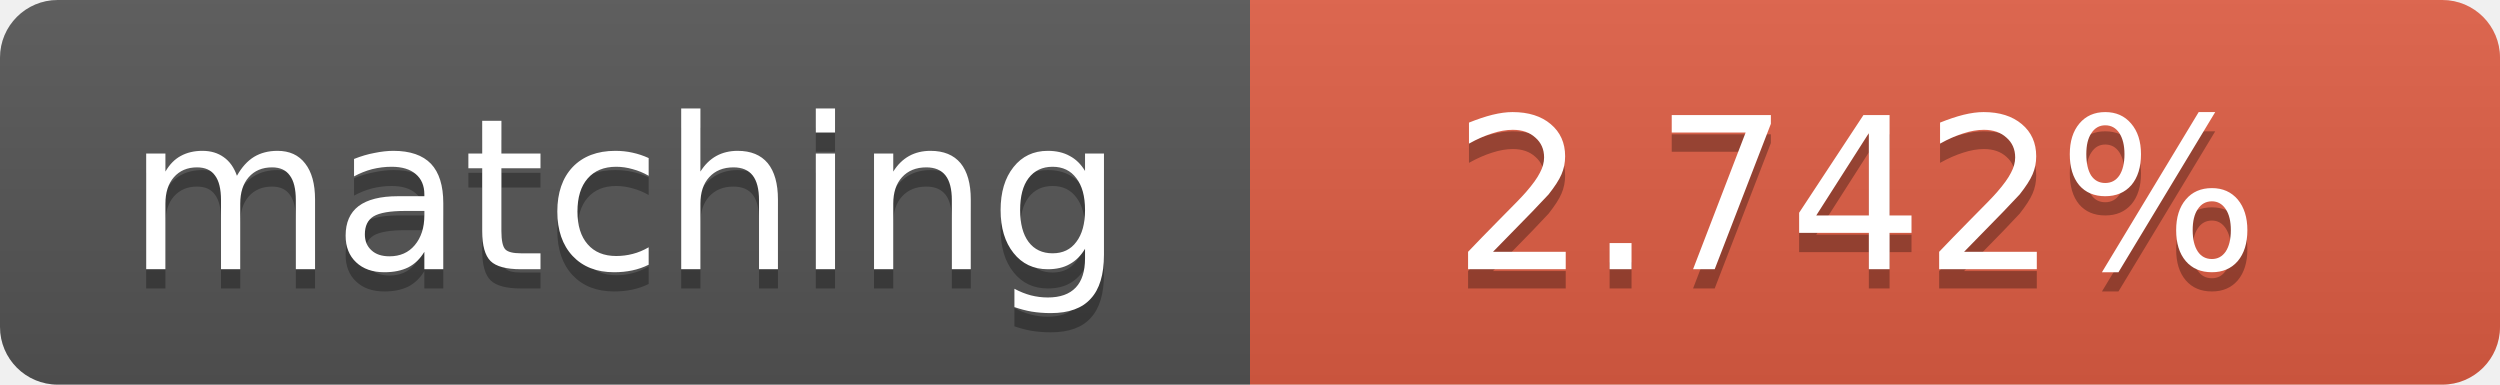
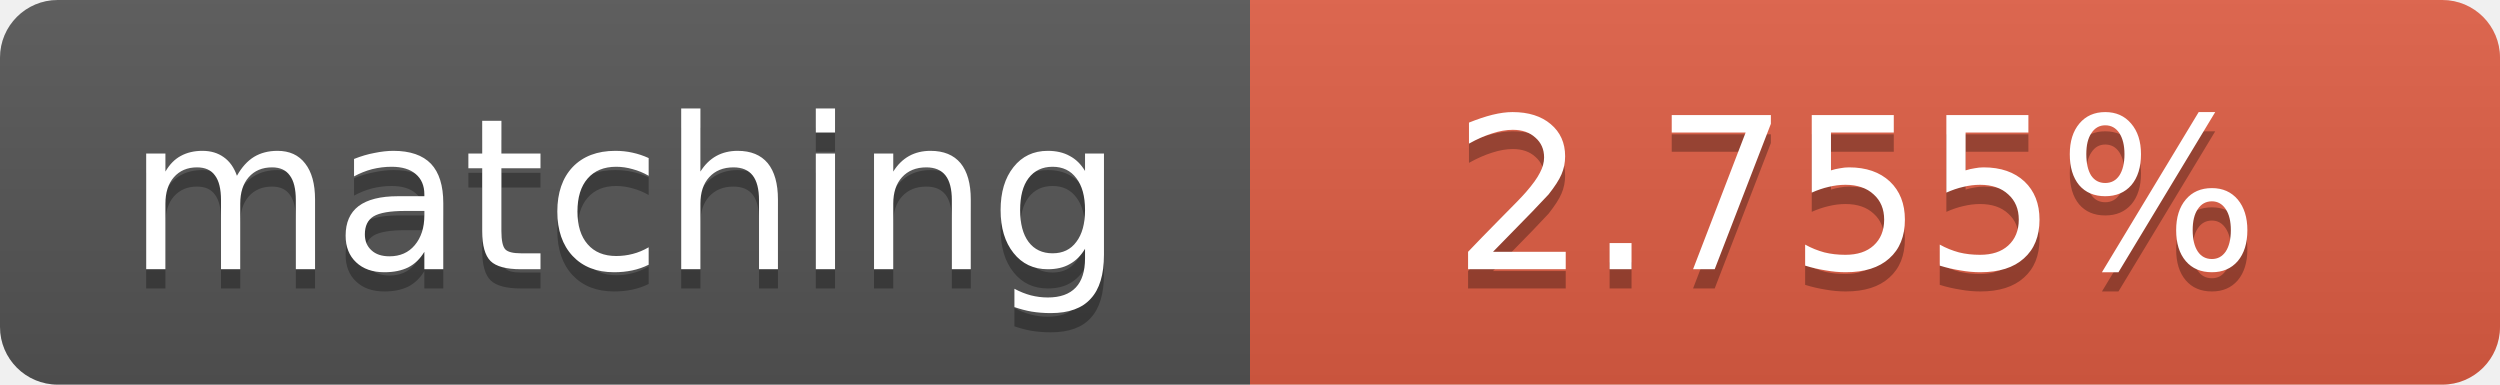
<svg xmlns="http://www.w3.org/2000/svg" width="130" height="20">
  <linearGradient id="b" x2="0" y2="100%">
    <stop offset="0" stop-color="#bbb" stop-opacity=".1" />
    <stop offset="1" stop-opacity=".1" />
  </linearGradient>
  <clipPath id="a">
    <rect width="130" height="20" rx="3" fill="#fff" />
  </clipPath>
  <g clip-path="url(#a)">
    <path fill="#555" d="M0 0h65v20H0z" />
    <path fill="#e05d44" d="M65 0h65v20H65z" />
    <path fill="url(#b)" d="M0 0h130v20H0z" />
  </g>
  <g fill="#fff" text-anchor="middle" font-family="DejaVu Sans,Verdana,Geneva,sans-serif" font-size="11">
    <text x="32.5" y="15" fill="#010101" fill-opacity=".3">matching</text>
    <text x="32.5" y="14">matching</text>
-     <text x="96.5" y="15" fill="#010101" fill-opacity=".3">2.742%</text>
-     <text x="96.5" y="14">2.742%</text>
+     <text x="96.5" y="15" fill="#010101" fill-opacity=".3">2.755%</text>
+     <text x="96.5" y="14">2.755%</text>
  </g>
</svg>
